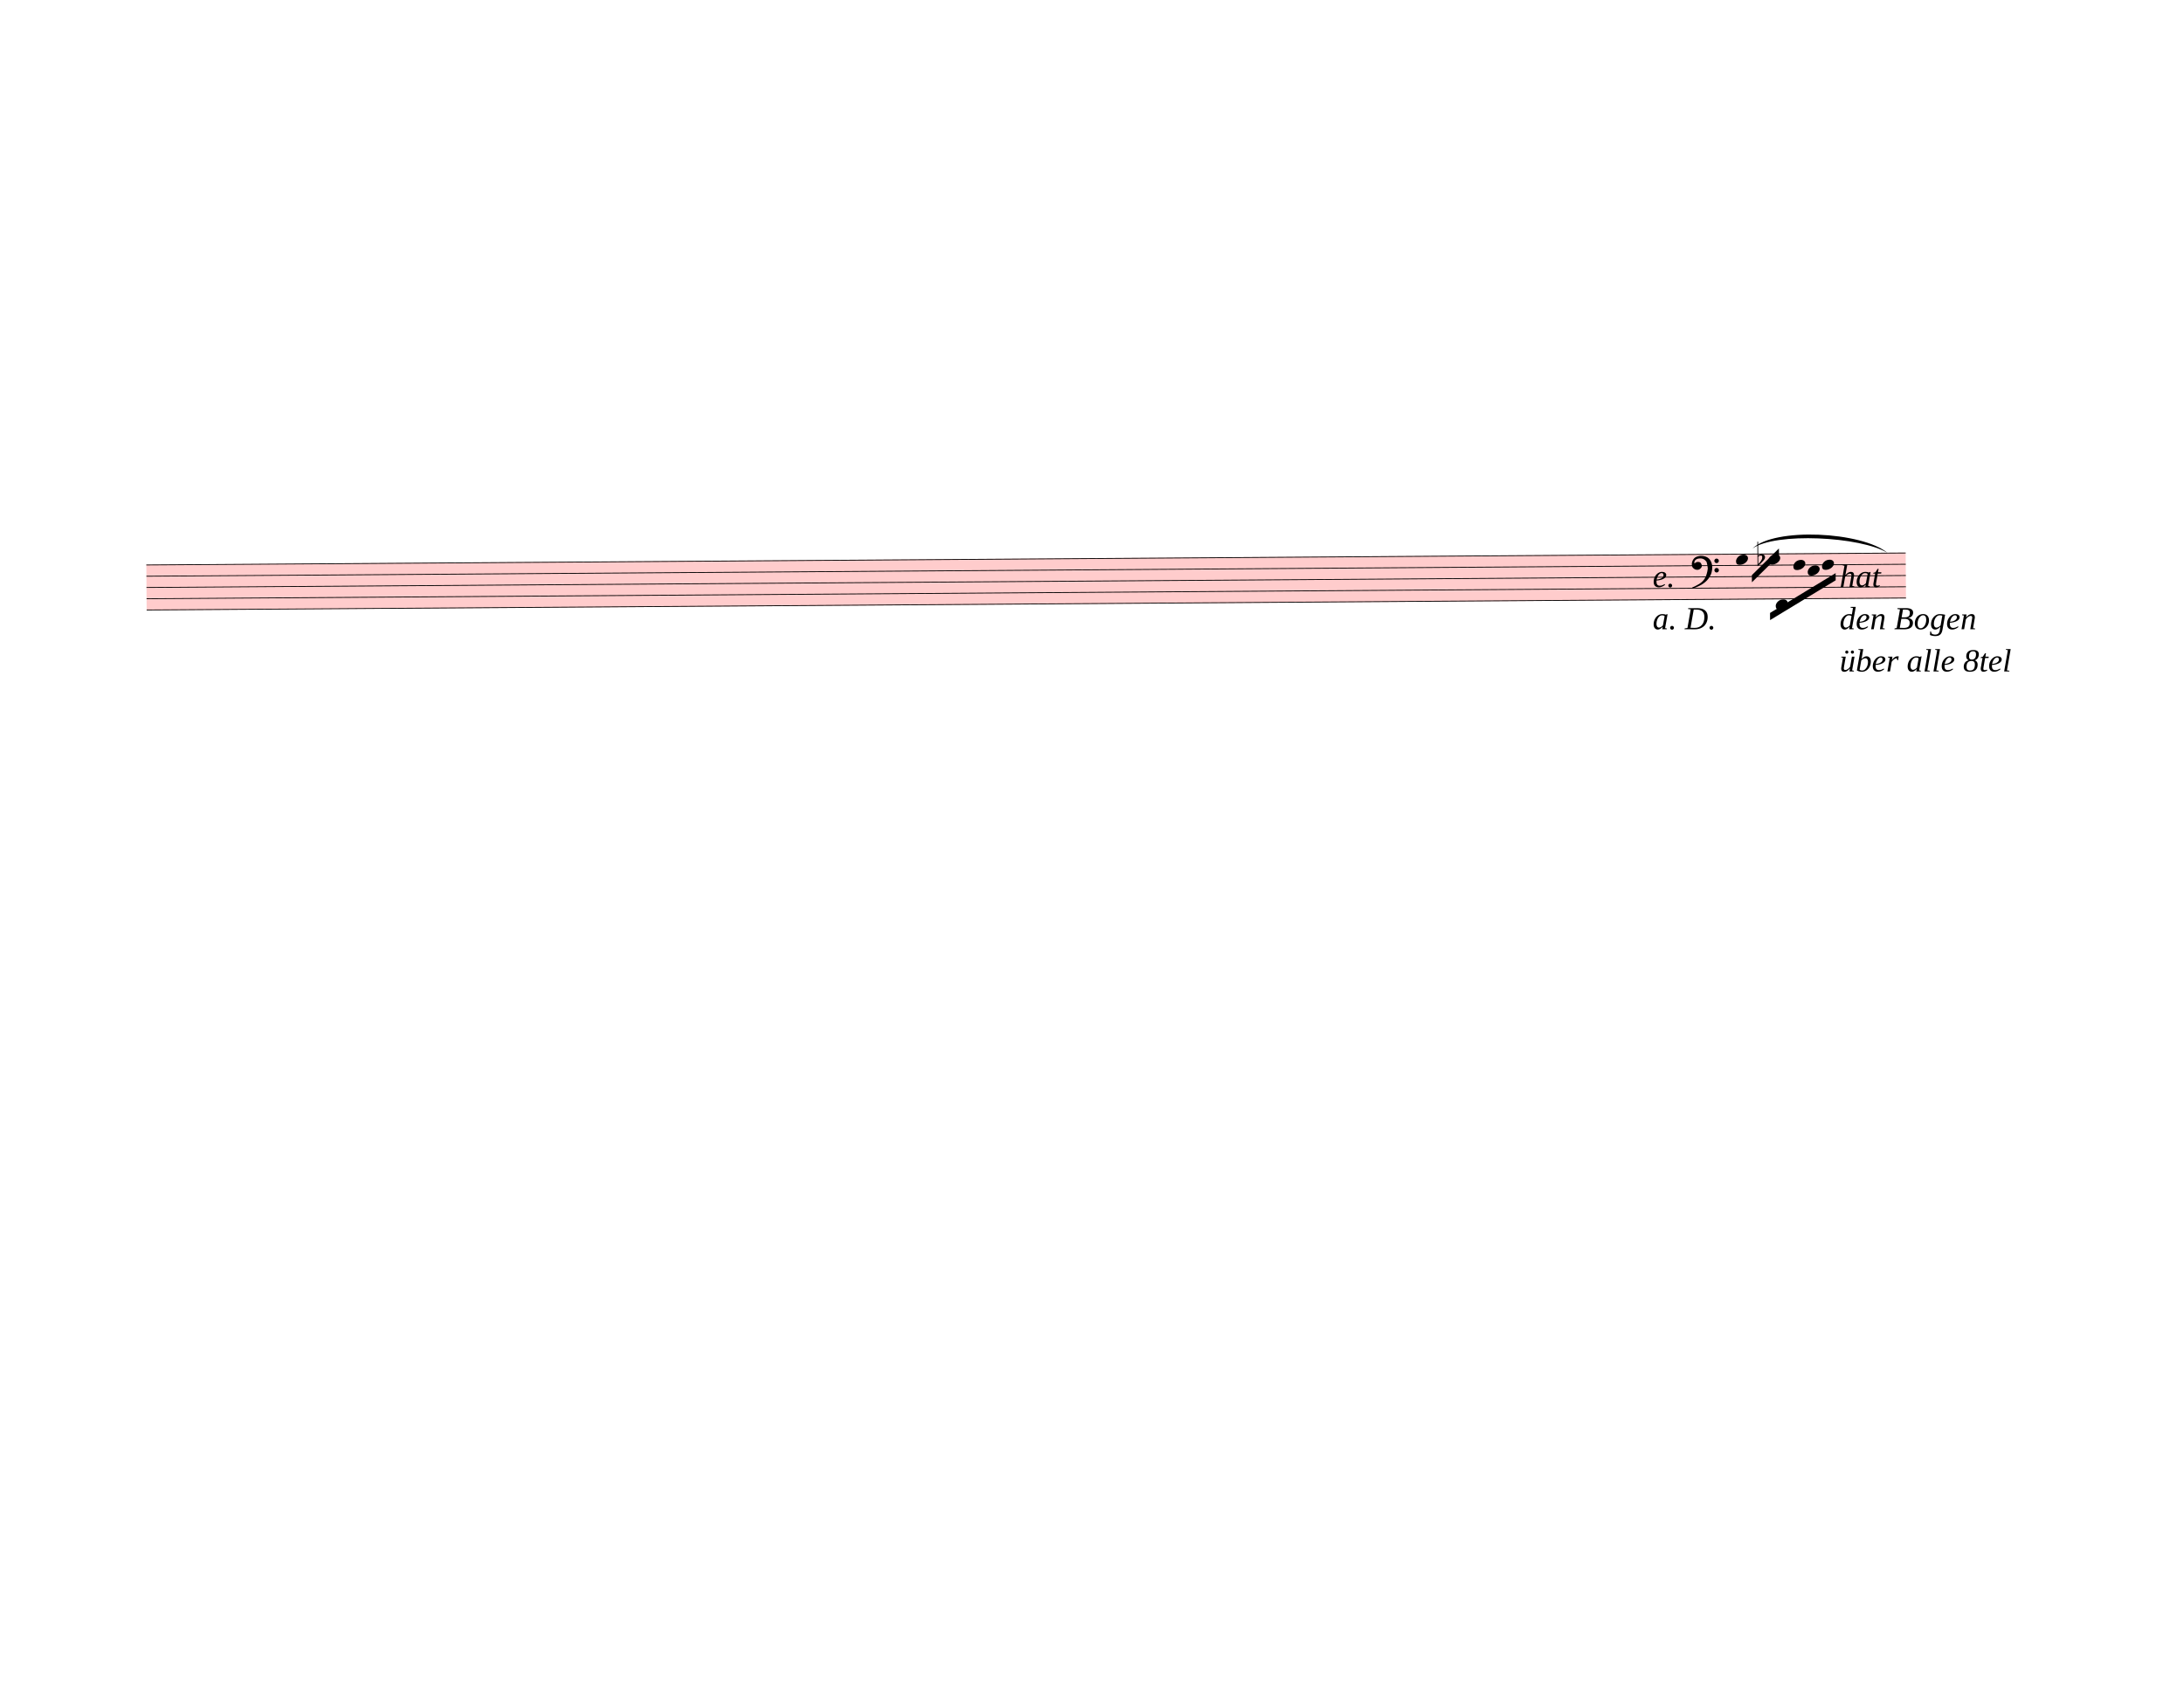
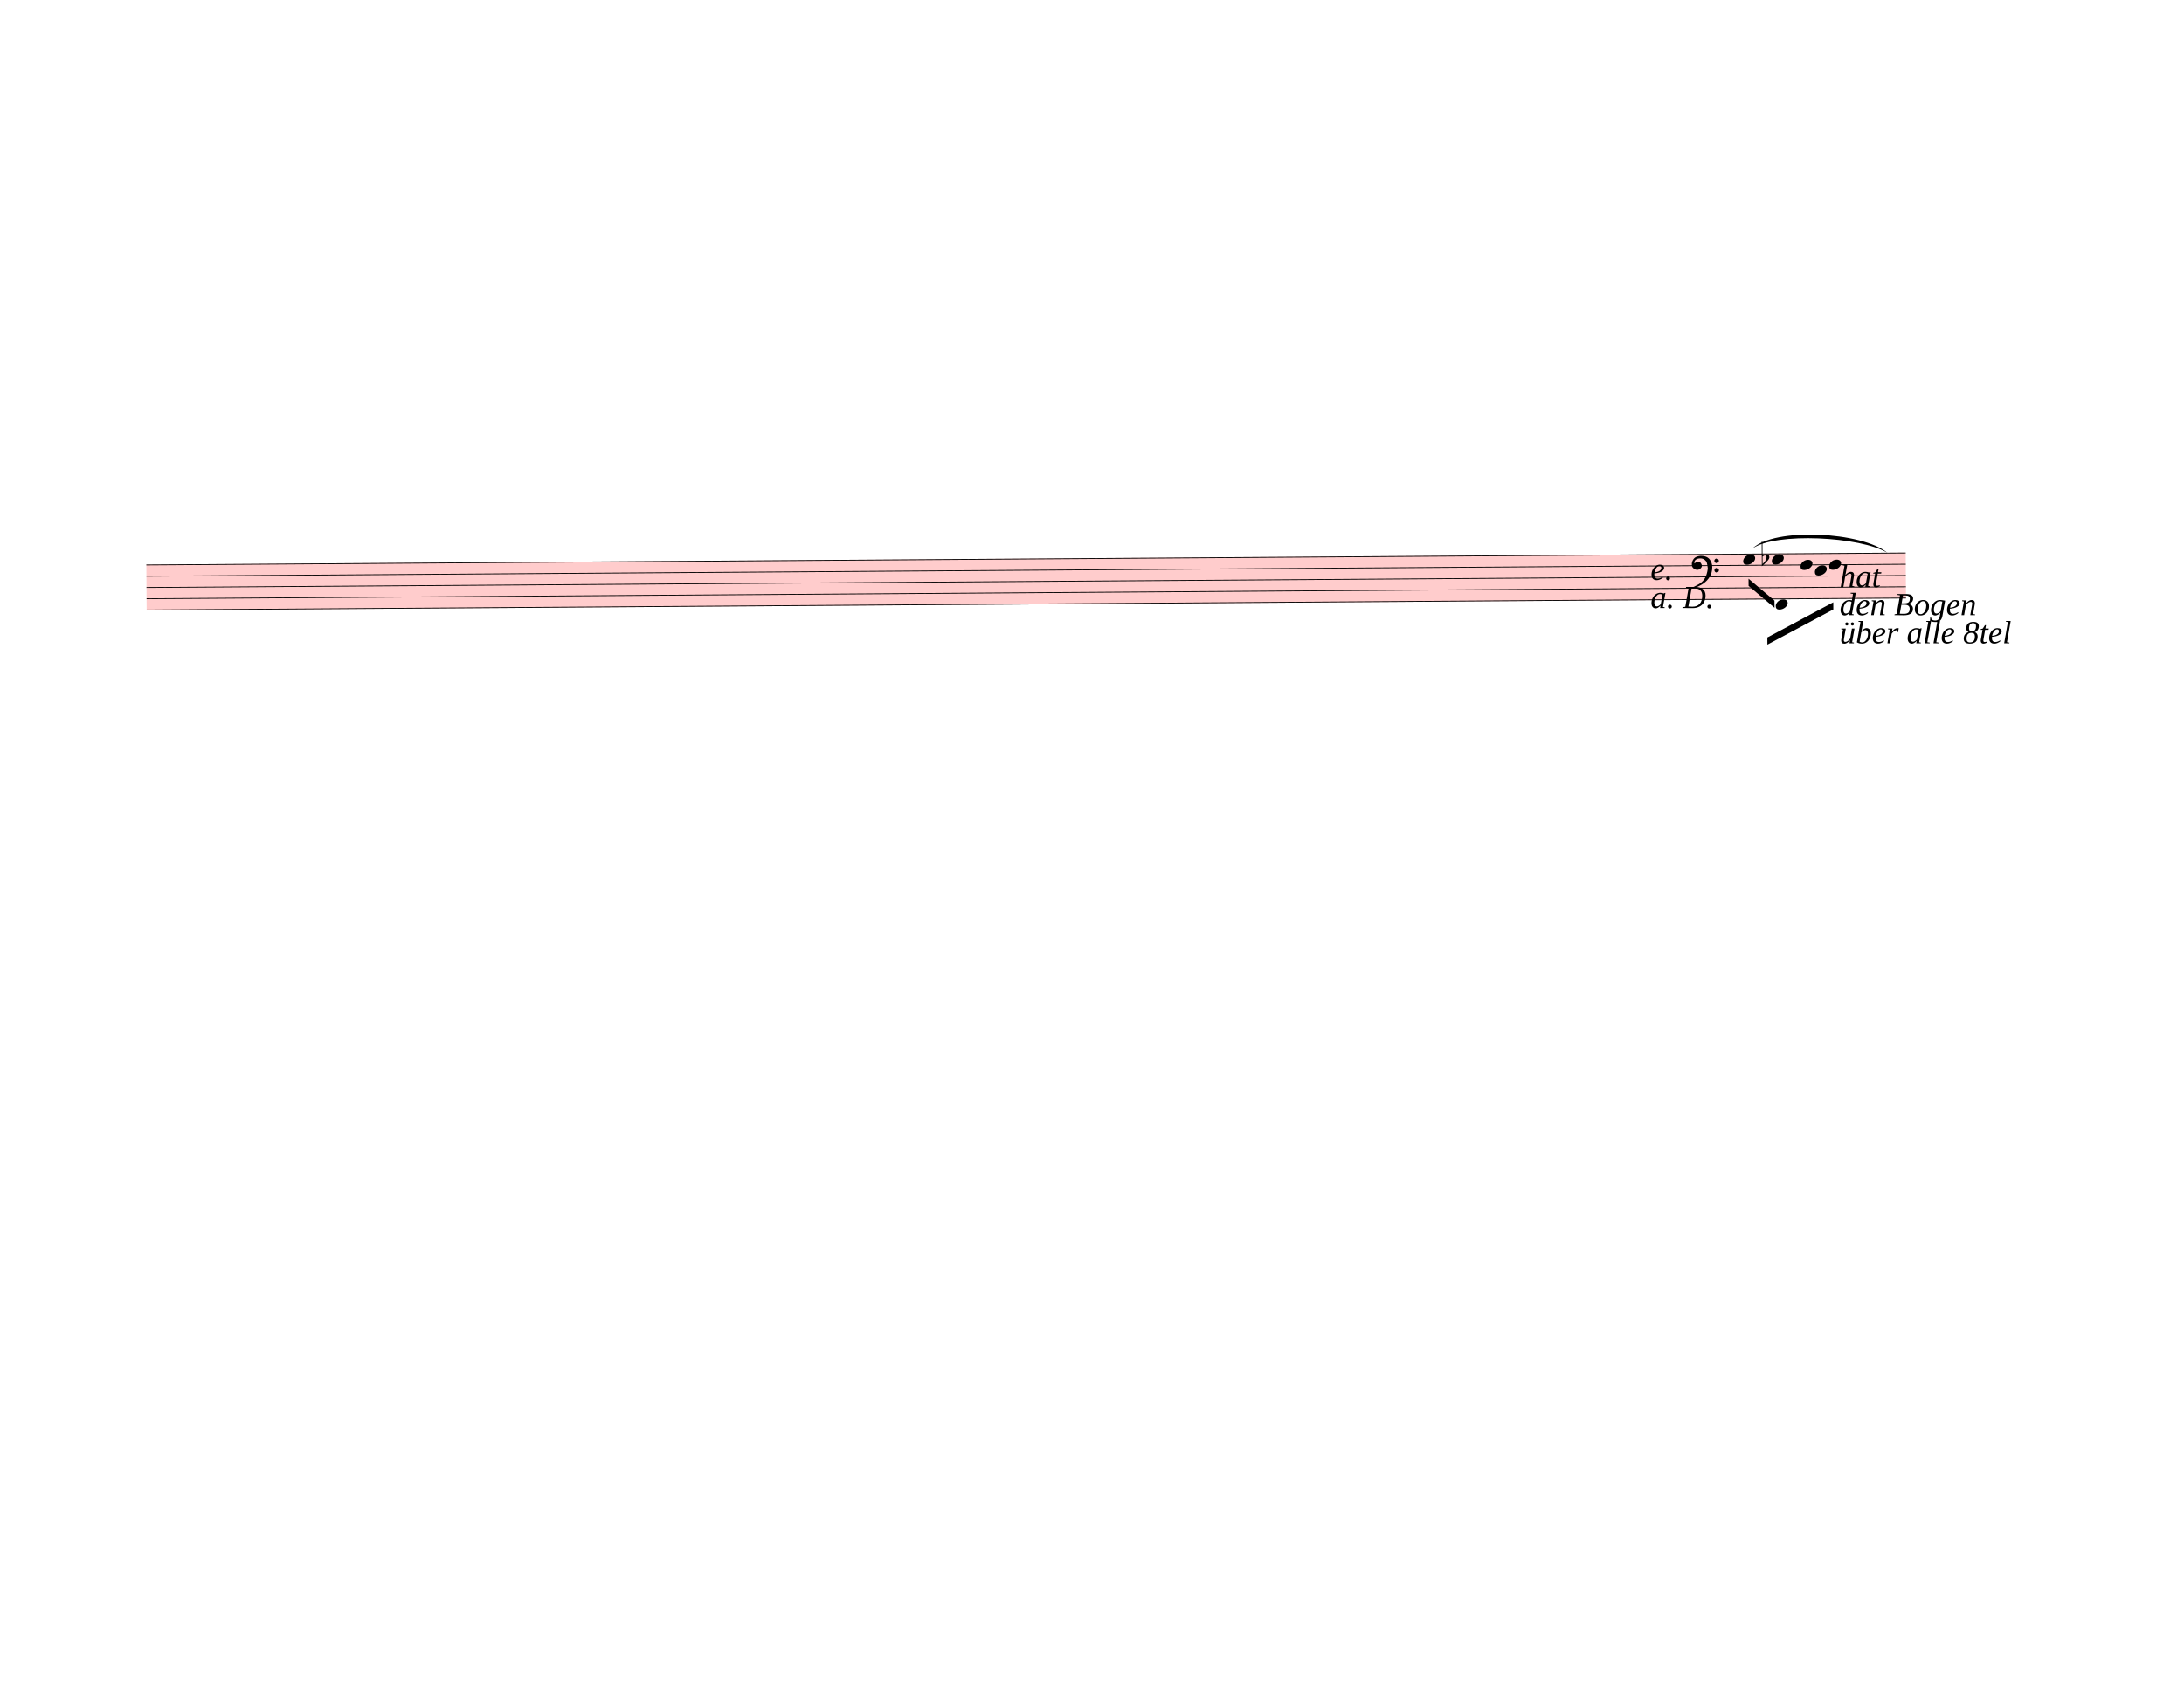
<svg xmlns="http://www.w3.org/2000/svg" width="762.5px" height="590px" viewBox="0 0 27450 21240" version="1.1" overflow="visible">
  <defs>
    <style type="text/css">
    /* .staff * {
      fill: #000;
      stroke: #000;
    }

    .deletionBack {
      fill: #00000033;
    } */
  </style>
    <symbol id="sym_notehead_quarter" viewBox="0 0 1000 1000" overflow="inherit">
      <path transform="scale(1,-1)" d="M0 -39c0 68 73 172 200 172c66 0 114 -37 114 -95c0 -84 -106 -171 -218 -171c-64 0 -96 30 -96 94z" />
    </symbol>
    <symbol id="sym_accid_f" viewBox="0 0 1000 1000" overflow="inherit">
      <path transform="scale(1,-1)" d="M20 110c32 16 54 27 93 27c26 0 35 -3 54 -13c13 -7 24 -20 27 -38l4 -25c0 -28 -16 -57 -45 -89c-23 -25 -39 -44 -65 -68l-88 -79v644h20v-359zM90 106c-32 0 -48 -10 -70 -29v-194c31 31 54 59 71 84c21 32 32 59 32 84c0 9 1 16 1 20c0 14 -3 21 -11 30l-8 3z" />
    </symbol>
    <symbol id="sym_clef_F" viewBox="0 0 1000 1000" overflow="inherit">
      <path transform="scale(1,-1)" d="M509 -105c0 28 22 51 50 51s51 -23 51 -51s-23 -51 -51 -51s-50 23 -50 51zM509 105c0 28 22 51 50 51s51 -23 51 -51s-23 -51 -51 -51s-50 23 -50 51zM138 84c43 0 63 -11 77 -43l14 -34c0 -16 -2 -27 -6 -35c-2 -9 -8 -17 -17 -27c-22 -24 -49 -38 -73 -38 c-43 0 -63 8 -98 39c-20 18 -31 47 -31 87c0 34 9 65 28 98c26 45 62 69 120 81l32 6l22 1c125 0 203 -51 240 -159c10 -30 15 -61 15 -93c0 -83 -19 -154 -59 -219c-70 -115 -185 -194 -360 -251l-26 -5c-8 0 -13 3 -13 7c2 7 3 8 9 14c47 20 66 30 84 39l68 37 c89 53 143 125 172 226c13 48 17 60 20 87c3 19 4 31 5 34c-5 51 -12 95 -20 123c-8 30 -5 22 -14 35c-6 9 -14 17 -27 29c-29 26 -64 39 -103 39c-44 0 -75 -8 -99 -25c-24 -16 -37 -38 -37 -64v-14c2 -4 3 -7 4 -9c25 23 49 34 73 34z" />
    </symbol>
  </defs>
  <g class="rastrums">
    <g class="rastrum" data-id="rfc2063b8-0ecc-4476-a7dd-dc6385afe6ec" style="transform: rotate(-0.39deg); transform-origin: 1791px 7110px;">
      <g class="rastrum bounding-box" data-id="bbox-rfc2063b8-0ecc-4476-a7dd-dc6385afe6ec">
        <rect x="1791" y="7110" width="22113" height="576" fill="#ff000033" />
      </g>
      <path d="M1791 7115 L23904 7115" stroke-width="10" stroke="black" />
      <path d="M1791 7256.5 L23904 7256.5" stroke-width="10" stroke="black" />
      <path d="M1791 7398 L23904 7398" stroke-width="10" stroke="black" />
      <path d="M1791 7539.5 L23904 7539.5" stroke-width="10" stroke="black" />
      <path d="M1791 7681 L23904 7681" stroke-width="10" stroke="black" />
    </g>
  </g>
  <g class="draft" data-label="8" data-id="d8d24cabb-0be5-46e5-b0c2-22815d9cee6b">
    <g class="system" data-id="s3a30102f-4ae3-470f-9483-310a6799b9d8">
      <g class="staff" data-n="1" data-rastrum="rfc2063b8-0ecc-4476-a7dd-dc6385afe6ec" style="transform: rotate(-0.39deg); transform-origin: 1791px 7110px;">
        <g class="note" data-id="deb2cfc24-a544-45da-bb67-ca97f92dba37" data-stem.dir="down">
          <g class="notehead">
-             <use href="#sym_notehead_quarter" height="480px" width="480px" x="21771" y="7185.75" />
+             <use href="#sym_notehead_quarter" height="480px" width="480px" x="21861" y="7185.75" />
          </g>
          <g class="stem">
-             <path d="M21771 7185.75 L21771 7256.5" stroke-width="14" />
+             <path d="M21861 7185.75 L21861 7539.5" stroke-width="14" />
          </g>
        </g>
        <g class="note" data-id="d67ec4566-1924-4441-b66d-776bdbe02369" data-stem.dir="down">
          <g class="notehead">
            <use href="#sym_notehead_quarter" height="480px" width="480px" x="22266" y="7751.75" />
          </g>
          <g class="ledgerLines below" />
          <g class="stem">
-             <path d="M22266 7751.75 L22266 7822.5" stroke-width="14" />
+             <path d="M22266 7751.75 L22266 8034.75" stroke-width="14" />
          </g>
        </g>
        <g class="note" data-id="dcdc3b4bc-420a-48ea-8999-59686d95fc60" data-stem.dir="down">
          <g class="notehead">
-             <use href="#sym_notehead_quarter" height="480px" width="480px" x="22176" y="7185.75" />
+             <use href="#sym_notehead_quarter" height="480px" width="480px" x="22221" y="7185.75" />
          </g>
          <g class="stem">
-             <path d="M22176 7185.75 L22176 7398" stroke-width="14" />
+             <path d="M22221 7185.75 L22221 7610.25" stroke-width="14" />
          </g>
        </g>
        <g class="note" data-id="debe58d5e-ab67-415b-ae11-5ecbd96a429a" data-stem.dir="down">
          <g class="notehead">
-             <use href="#sym_notehead_quarter" height="480px" width="480px" x="22491" y="7256.5" />
+             <use href="#sym_notehead_quarter" height="480px" width="480px" x="22581" y="7256.5" />
          </g>
          <g class="stem">
-             <path d="M22491 7256.5 L22491 7327.25" stroke-width="14" />
+             <path d="M22581 7256.5 L22581 7539.5" stroke-width="14" />
          </g>
        </g>
        <g class="note" data-id="d9c34825b-f8a2-4dbd-ab18-225604c2d4dd" data-stem.dir="down">
          <g class="notehead">
-             <use href="#sym_notehead_quarter" height="480px" width="480px" x="22671" y="7327.25" />
+             <use href="#sym_notehead_quarter" height="480px" width="480px" x="22761" y="7327.25" />
          </g>
          <g class="stem">
-             <path d="M22671 7327.25 L22671 7398" stroke-width="14" />
+             <path d="M22761 7327.25 L22761 7539.5" stroke-width="14" />
          </g>
        </g>
        <g class="note" data-id="dfeaa2390-65dd-4c29-993f-03573e050da9" data-stem.dir="down">
          <g class="notehead">
-             <use href="#sym_notehead_quarter" height="480px" width="480px" x="22851" y="7256.5" />
+             <use href="#sym_notehead_quarter" height="480px" width="480px" x="22941" y="7256.5" />
          </g>
          <g class="stem">
-             <path d="M22851 7256.5 L22851 7398" stroke-width="14" />
+             <path d="M22941 7256.5 L22941 7610.25" stroke-width="14" />
          </g>
        </g>
        <g class="accid" data-id="d60acc7ab-a891-4522-9047-93c6df9dd8f6">
-           <use href="#sym_accid_f" height="480px" width="480px" x="22041" y="7185.75" />
+           <use href="#sym_accid_f" height="480px" width="480px" x="22095" y="7185.75" />
        </g>
        <g class="clef" data-id="d6904c442-2e86-4811-9dd3-94515cc357f2">
          <use href="#sym_clef_F" height="561px" width="561px" x="21213" y="7256.5" />
        </g>
      </g>
      <g class="beam" data-id="beca98bdd-2e79-4f7a-8039-25d84d1ad3ac" style="transform: rotate(-0.39deg); transform-origin: 1791px 7110px;">
-         <polygon points="21969,7380 22311,7047 22311,7137 21969,7470" stroke-opacity="1" fill-opacity="1" />
+         <polygon points="21926.7,7425 22250.7,7702.2 22250.7,7792.2 21926.7,7515" stroke-opacity="1" fill-opacity="1" />
      </g>
      <g class="beam" data-id="b186fb4e1-58f7-4624-a470-64b9fc53a94f" style="transform: rotate(-0.39deg); transform-origin: 1791px 7110px;">
-         <polygon points="22194,7857 23022,7362 23022,7452 22194,7947" stroke-opacity="1" fill-opacity="1" />
+         <polygon points="22158,8164.8 22989.6,7728.3 22989.6,7818.3 22158,8254.8" stroke-opacity="1" fill-opacity="1" />
      </g>
      <g class="dir" data-id="d1b7321df-1b52-440e-9c88-e8971be59466" data-class="dir" id="d1b7321df-1b52-440e-9c88-e8971be59466" style="font-style: italic;">
-         <text x="20772" y="7380" text-anchor="start" font-size="0px" textLength="900px">
+         <text x="20745" y="7290" text-anchor="start" font-size="0px" textLength="1260px">
          <tspan font-size="405px">e.</tspan>
-           <tspan font-size="405px" x="20772" dy="530.625">a. D.</tspan>
+           <tspan font-size="405px" x="20745" dy="353.75">a. D.</tspan>
        </text>
      </g>
      <g class="dir" data-id="d7b1c9b20-6390-45c6-a634-b61a528feaad" data-class="dir" id="d7b1c9b20-6390-45c6-a634-b61a528feaad" style="font-style: italic;">
-         <text x="23121" y="7380" text-anchor="start" font-size="0px" textLength="2430px">
+         <text x="23121" y="7380" text-anchor="start" font-size="0px" textLength="4590px">
          <tspan font-size="405px">hat</tspan>
-           <tspan font-size="405px" x="23121" dy="530.625">den Bogen</tspan>
-           <tspan font-size="405px" x="23121" dy="530.625">über alle 8tel</tspan>
+           <tspan font-size="405px" x="23121" dy="353.75">den Bogen</tspan>
+           <tspan font-size="405px" x="23121" dy="353.75">über alle 8tel</tspan>
        </text>
      </g>
      <g class="curve" data-id="d67873cb5-656a-4f1c-a117-e120f9a42680" data-class="curve">
        <path d="M22025.70,6896.70 C22300.20,6627.60 23400.90,6682.50 23724.90,6951.60 C23386.93,6743.93 22309.90,6689.85 22025.70,6896.70" stroke-width="9" stroke-linecap="round" stroke-linejoin="round" />
      </g>
    </g>
    <g class="deletions" />
  </g>
</svg>
